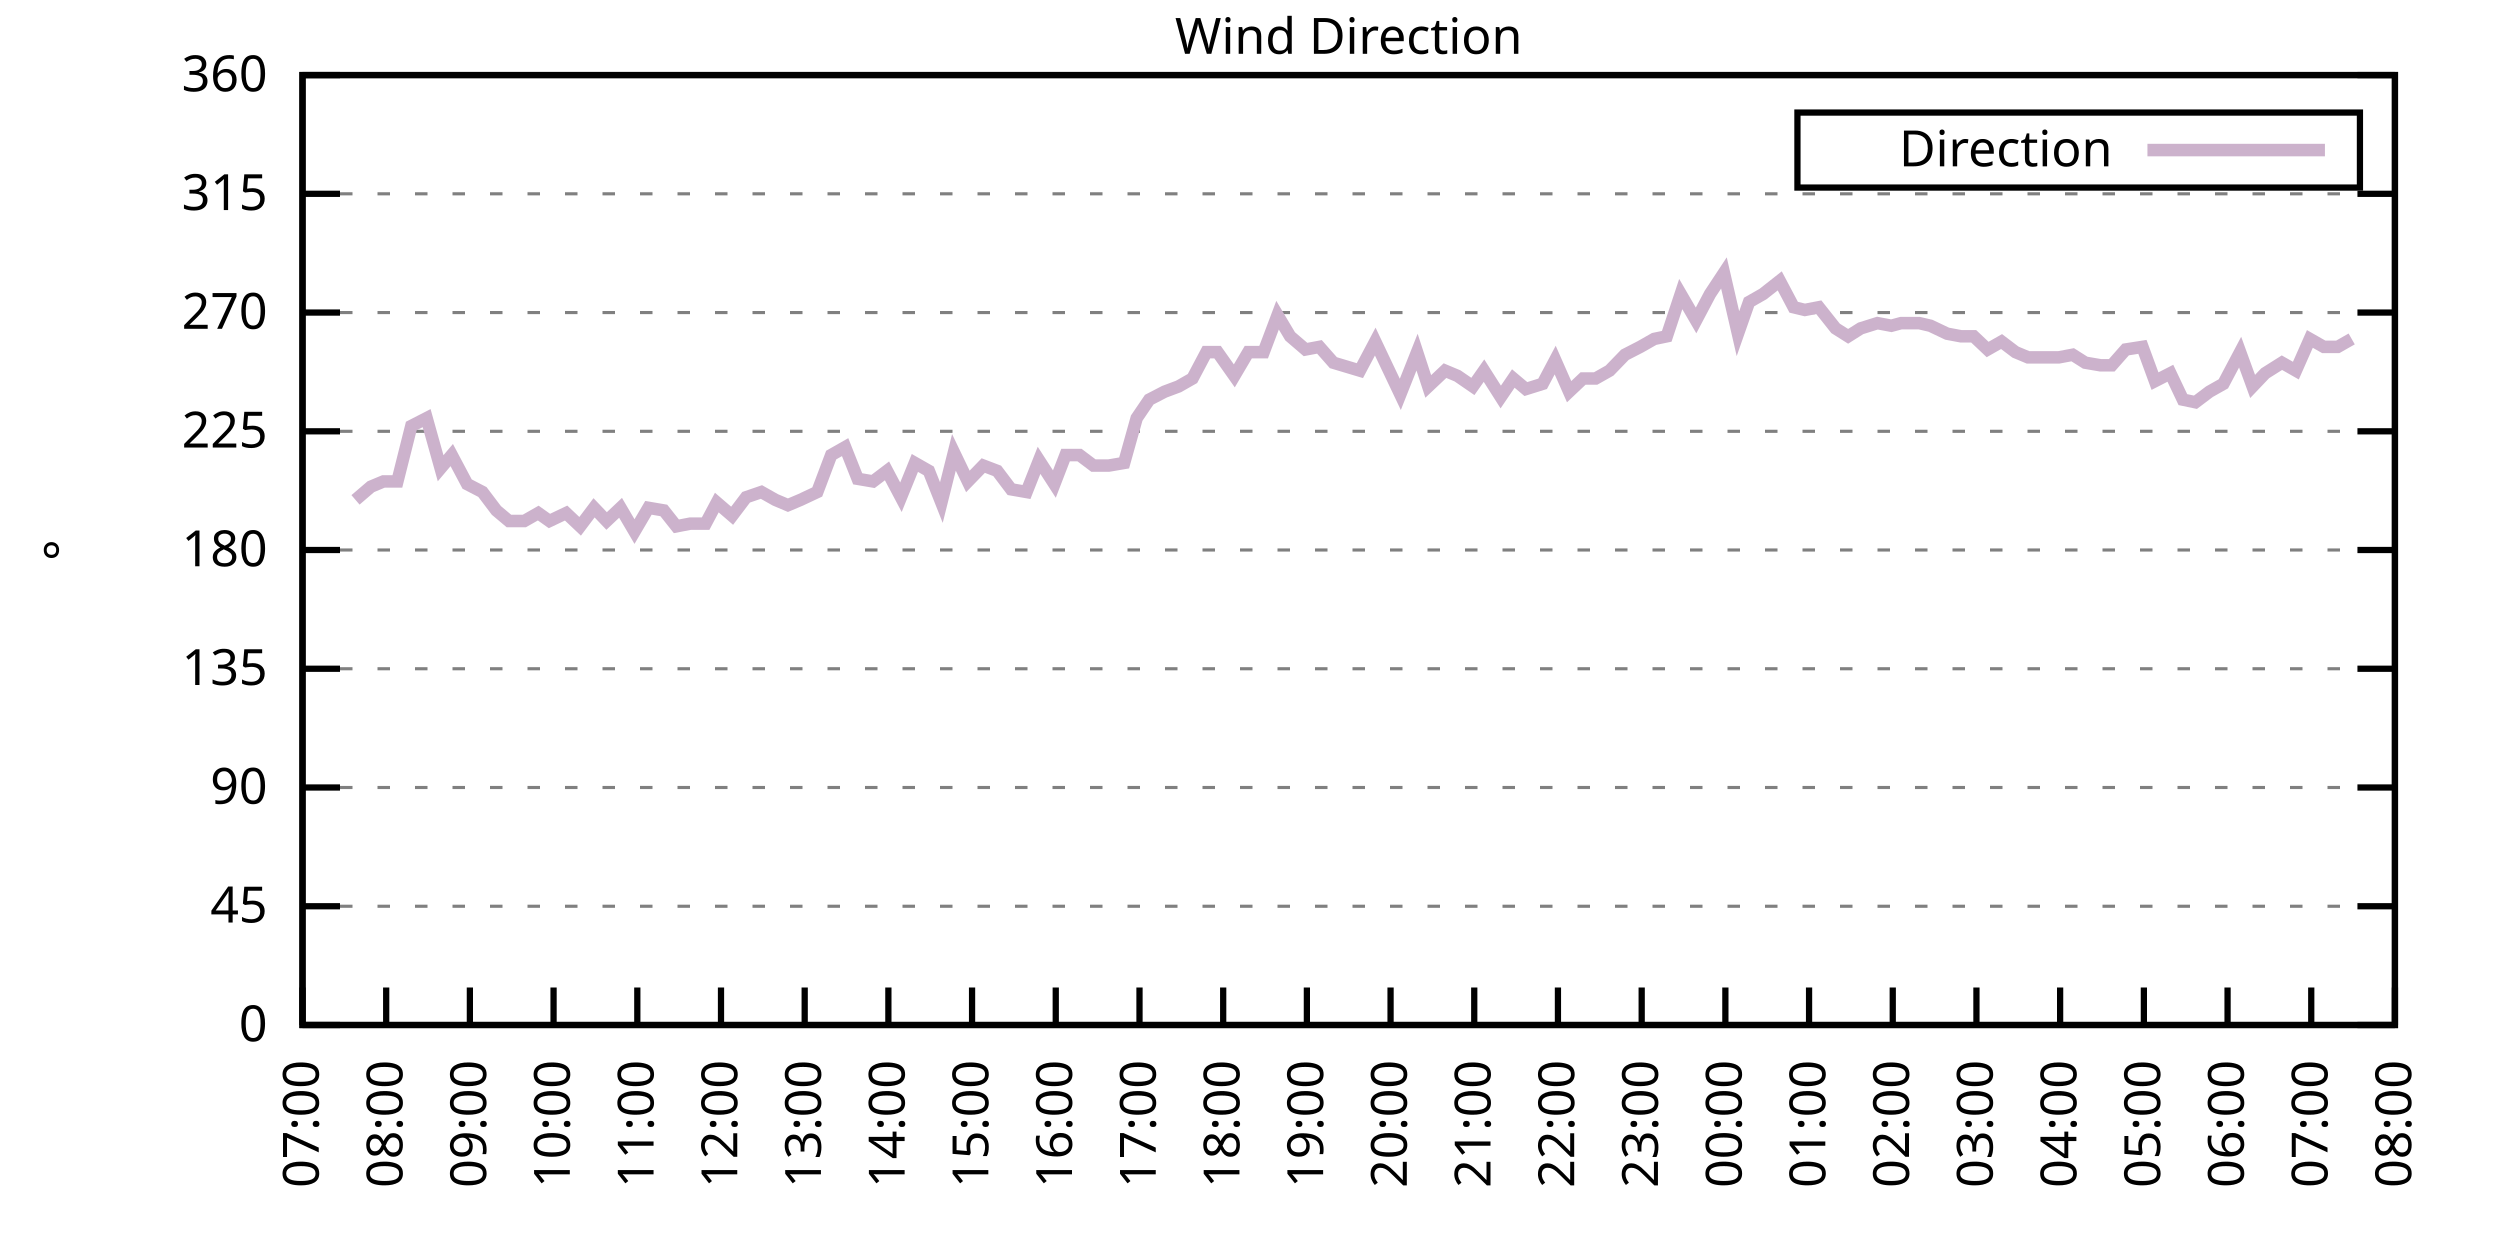
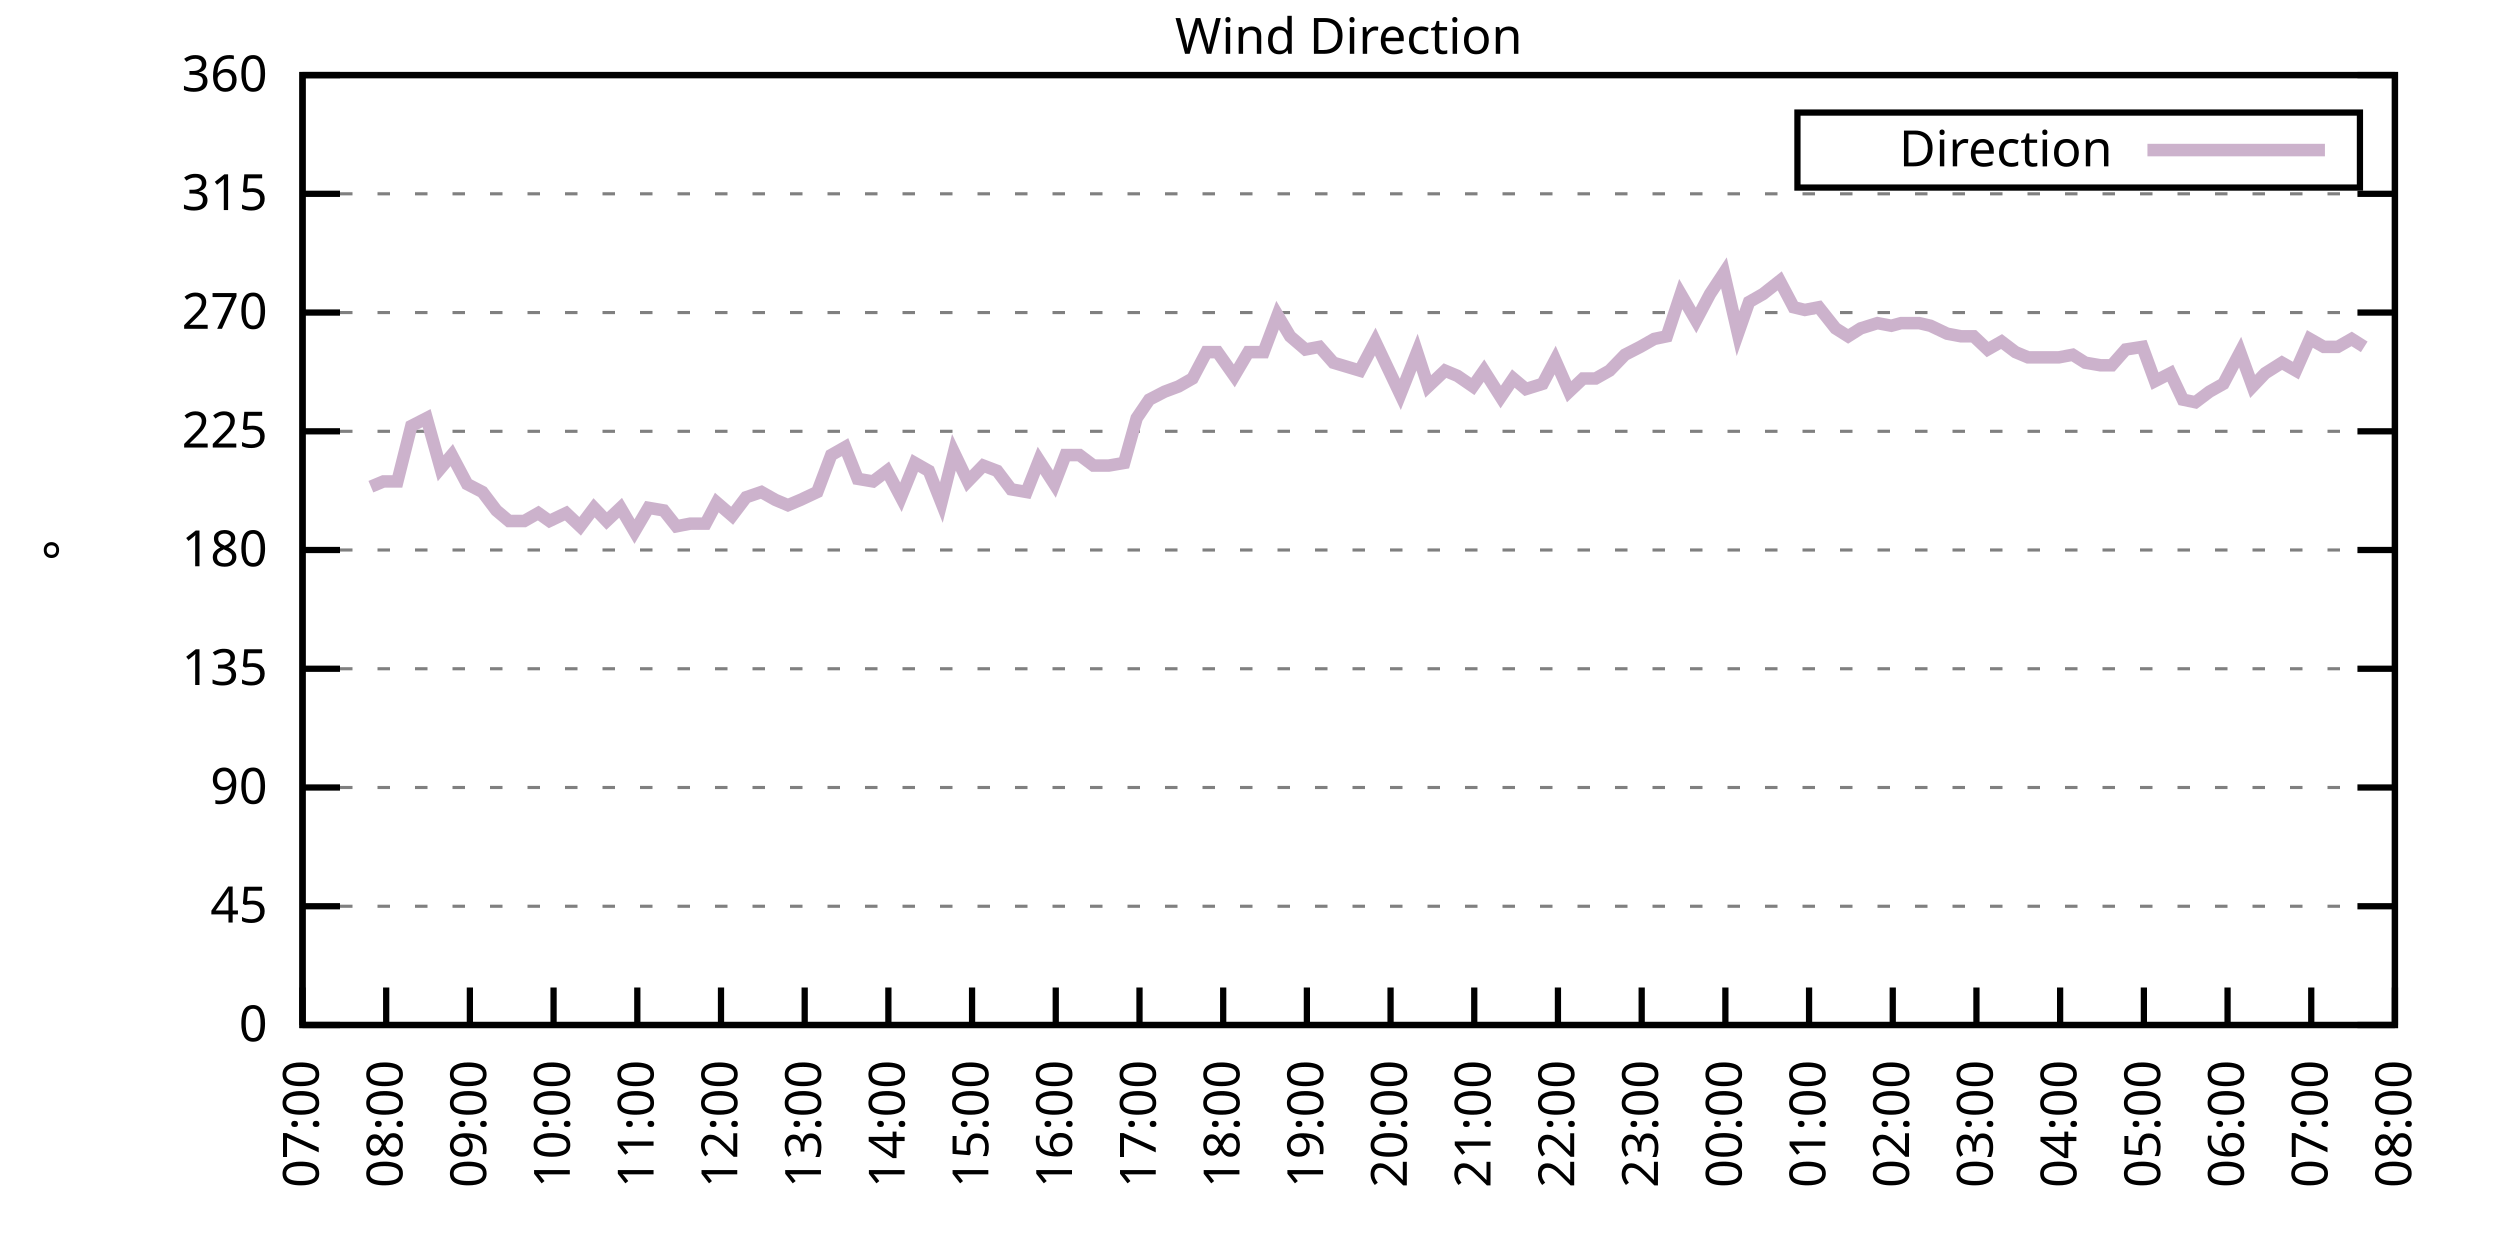
<svg xmlns="http://www.w3.org/2000/svg" xmlns:xlink="http://www.w3.org/1999/xlink" width="400" height="200" viewBox="0 0 400 200">
  <g id="gnuplot_canvas">
    <rect x="0" y="0" width="400" height="200" fill="none" />
    <defs>
      <circle id="gpDot" r="0.5" stroke-width="0.5" stroke="currentColor" />
      <path id="gpPt0" stroke-width="0.333" stroke="currentColor" d="M-1,0 h2 M0,-1 v2" />
      <path id="gpPt1" stroke-width="0.333" stroke="currentColor" d="M-1,-1 L1,1 M1,-1 L-1,1" />
      <path id="gpPt2" stroke-width="0.333" stroke="currentColor" d="M-1,0 L1,0 M0,-1 L0,1 M-1,-1 L1,1 M-1,1 L1,-1" />
      <rect id="gpPt3" stroke-width="0.333" stroke="currentColor" x="-1" y="-1" width="2" height="2" />
      <rect id="gpPt4" stroke-width="0.333" stroke="currentColor" fill="currentColor" x="-1" y="-1" width="2" height="2" />
      <circle id="gpPt5" stroke-width="0.333" stroke="currentColor" cx="0" cy="0" r="1" />
      <use xlink:href="#gpPt5" id="gpPt6" fill="currentColor" stroke="none" />
      <path id="gpPt7" stroke-width="0.333" stroke="currentColor" d="M0,-1.33 L-1.33,0.67 L1.33,0.67 z" />
      <use xlink:href="#gpPt7" id="gpPt8" fill="currentColor" stroke="none" />
      <use xlink:href="#gpPt7" id="gpPt9" stroke="currentColor" transform="rotate(180)" />
      <use xlink:href="#gpPt9" id="gpPt10" fill="currentColor" stroke="none" />
      <use xlink:href="#gpPt3" id="gpPt11" stroke="currentColor" transform="rotate(45)" />
      <use xlink:href="#gpPt11" id="gpPt12" fill="currentColor" stroke="none" />
      <path id="gpPt13" stroke-width="0.333" stroke="currentColor" d="M0,1.330 L1.265,0.411 L0.782,-1.067 L-0.782,-1.076 L-1.265,0.411 z" />
      <use xlink:href="#gpPt13" id="gpPt14" fill="currentColor" stroke="none" />
      <filter id="textbox" filterUnits="objectBoundingBox" x="0" y="0" height="1" width="1">
        <feFlood flood-color="white" flood-opacity="1" result="bgnd" />
        <feComposite in="SourceGraphic" in2="bgnd" operator="atop" />
      </filter>
      <filter id="greybox" filterUnits="objectBoundingBox" x="0" y="0" height="1" width="1">
        <feFlood flood-color="lightgrey" flood-opacity="1" result="grey" />
        <feComposite in="SourceGraphic" in2="grey" operator="atop" />
      </filter>
    </defs>
    <g fill="none" color="white" stroke="currentColor" stroke-width="1.00" stroke-linecap="butt" stroke-linejoin="miter">
</g>
    <g fill="none" color="black" stroke="currentColor" stroke-width="1.00" stroke-linecap="butt" stroke-linejoin="miter">
      <g stroke="none" shape-rendering="crispEdges">
        <polygon fill="rgb(255, 255, 255)" points="48.40,164.00 383.18,164.00 383.18,12.02 48.40,12.02 " />
      </g>
    </g>
    <g fill="none" color="black" stroke="currentColor" stroke-width="1.00" stroke-linecap="butt" stroke-linejoin="miter">
</g>
    <g fill="none" color="black" stroke="black" stroke-width="0.50" stroke-linecap="butt" stroke-linejoin="miter">
</g>
    <g fill="none" color="gray" stroke="currentColor" stroke-width="0.50" stroke-linecap="butt" stroke-linejoin="miter">
      <path stroke="gray" stroke-dasharray="2,4" class="gridline" d="M48.40,164.00 L383.19,164.00  " />
    </g>
    <g fill="none" color="gray" stroke="gray" stroke-width="1.00" stroke-linecap="butt" stroke-linejoin="miter">
</g>
    <g fill="none" color="black" stroke="currentColor" stroke-width="1.00" stroke-linecap="butt" stroke-linejoin="miter">
      <path stroke="black" d="M48.40,164.00 L54.40,164.00 M383.19,164.00 L377.19,164.00  " />
      <g transform="translate(42.80,166.60)" stroke="none" fill="black" font-family="Sans" font-size="8.00" text-anchor="end">
        <text>
          <tspan font-family="Sans"> 0</tspan>
        </text>
      </g>
    </g>
    <g fill="none" color="black" stroke="currentColor" stroke-width="1.00" stroke-linecap="butt" stroke-linejoin="miter">
</g>
    <g fill="none" color="black" stroke="black" stroke-width="0.50" stroke-linecap="butt" stroke-linejoin="miter">
</g>
    <g fill="none" color="gray" stroke="currentColor" stroke-width="0.50" stroke-linecap="butt" stroke-linejoin="miter">
      <path stroke="gray" stroke-dasharray="2,4" class="gridline" d="M48.40,145.00 L383.19,145.00  " />
    </g>
    <g fill="none" color="gray" stroke="gray" stroke-width="1.00" stroke-linecap="butt" stroke-linejoin="miter">
</g>
    <g fill="none" color="black" stroke="currentColor" stroke-width="1.00" stroke-linecap="butt" stroke-linejoin="miter">
      <path stroke="black" d="M48.40,145.00 L54.40,145.00 M383.19,145.00 L377.19,145.00  " />
      <g transform="translate(42.80,147.60)" stroke="none" fill="black" font-family="Sans" font-size="8.00" text-anchor="end">
        <text>
          <tspan font-family="Sans"> 45</tspan>
        </text>
      </g>
    </g>
    <g fill="none" color="black" stroke="currentColor" stroke-width="1.00" stroke-linecap="butt" stroke-linejoin="miter">
</g>
    <g fill="none" color="black" stroke="black" stroke-width="0.50" stroke-linecap="butt" stroke-linejoin="miter">
</g>
    <g fill="none" color="gray" stroke="currentColor" stroke-width="0.50" stroke-linecap="butt" stroke-linejoin="miter">
      <path stroke="gray" stroke-dasharray="2,4" class="gridline" d="M48.40,126.00 L383.19,126.00  " />
    </g>
    <g fill="none" color="gray" stroke="gray" stroke-width="1.00" stroke-linecap="butt" stroke-linejoin="miter">
</g>
    <g fill="none" color="black" stroke="currentColor" stroke-width="1.00" stroke-linecap="butt" stroke-linejoin="miter">
      <path stroke="black" d="M48.40,126.00 L54.40,126.00 M383.19,126.00 L377.19,126.00  " />
      <g transform="translate(42.80,128.60)" stroke="none" fill="black" font-family="Sans" font-size="8.00" text-anchor="end">
        <text>
          <tspan font-family="Sans"> 90</tspan>
        </text>
      </g>
    </g>
    <g fill="none" color="black" stroke="currentColor" stroke-width="1.00" stroke-linecap="butt" stroke-linejoin="miter">
</g>
    <g fill="none" color="black" stroke="black" stroke-width="0.50" stroke-linecap="butt" stroke-linejoin="miter">
</g>
    <g fill="none" color="gray" stroke="currentColor" stroke-width="0.50" stroke-linecap="butt" stroke-linejoin="miter">
      <path stroke="gray" stroke-dasharray="2,4" class="gridline" d="M48.40,107.00 L383.19,107.00  " />
    </g>
    <g fill="none" color="gray" stroke="gray" stroke-width="1.00" stroke-linecap="butt" stroke-linejoin="miter">
</g>
    <g fill="none" color="black" stroke="currentColor" stroke-width="1.00" stroke-linecap="butt" stroke-linejoin="miter">
      <path stroke="black" d="M48.40,107.00 L54.40,107.00 M383.19,107.00 L377.19,107.00  " />
      <g transform="translate(42.80,109.60)" stroke="none" fill="black" font-family="Sans" font-size="8.00" text-anchor="end">
        <text>
          <tspan font-family="Sans"> 135</tspan>
        </text>
      </g>
    </g>
    <g fill="none" color="black" stroke="currentColor" stroke-width="1.00" stroke-linecap="butt" stroke-linejoin="miter">
</g>
    <g fill="none" color="black" stroke="black" stroke-width="0.50" stroke-linecap="butt" stroke-linejoin="miter">
</g>
    <g fill="none" color="gray" stroke="currentColor" stroke-width="0.50" stroke-linecap="butt" stroke-linejoin="miter">
      <path stroke="gray" stroke-dasharray="2,4" class="gridline" d="M48.40,88.00 L383.19,88.00  " />
    </g>
    <g fill="none" color="gray" stroke="gray" stroke-width="1.00" stroke-linecap="butt" stroke-linejoin="miter">
</g>
    <g fill="none" color="black" stroke="currentColor" stroke-width="1.00" stroke-linecap="butt" stroke-linejoin="miter">
      <path stroke="black" d="M48.40,88.00 L54.40,88.00 M383.19,88.00 L377.19,88.00  " />
      <g transform="translate(42.80,90.60)" stroke="none" fill="black" font-family="Sans" font-size="8.00" text-anchor="end">
        <text>
          <tspan font-family="Sans"> 180</tspan>
        </text>
      </g>
    </g>
    <g fill="none" color="black" stroke="currentColor" stroke-width="1.00" stroke-linecap="butt" stroke-linejoin="miter">
</g>
    <g fill="none" color="black" stroke="black" stroke-width="0.50" stroke-linecap="butt" stroke-linejoin="miter">
</g>
    <g fill="none" color="gray" stroke="currentColor" stroke-width="0.50" stroke-linecap="butt" stroke-linejoin="miter">
      <path stroke="gray" stroke-dasharray="2,4" class="gridline" d="M48.40,69.01 L383.19,69.01  " />
    </g>
    <g fill="none" color="gray" stroke="gray" stroke-width="1.00" stroke-linecap="butt" stroke-linejoin="miter">
</g>
    <g fill="none" color="black" stroke="currentColor" stroke-width="1.00" stroke-linecap="butt" stroke-linejoin="miter">
      <path stroke="black" d="M48.40,69.01 L54.40,69.01 M383.19,69.01 L377.19,69.01  " />
      <g transform="translate(42.80,71.61)" stroke="none" fill="black" font-family="Sans" font-size="8.00" text-anchor="end">
        <text>
          <tspan font-family="Sans"> 225</tspan>
        </text>
      </g>
    </g>
    <g fill="none" color="black" stroke="currentColor" stroke-width="1.00" stroke-linecap="butt" stroke-linejoin="miter">
</g>
    <g fill="none" color="black" stroke="black" stroke-width="0.50" stroke-linecap="butt" stroke-linejoin="miter">
</g>
    <g fill="none" color="gray" stroke="currentColor" stroke-width="0.50" stroke-linecap="butt" stroke-linejoin="miter">
      <path stroke="gray" stroke-dasharray="2,4" class="gridline" d="M48.40,50.01 L383.19,50.01  " />
    </g>
    <g fill="none" color="gray" stroke="gray" stroke-width="1.00" stroke-linecap="butt" stroke-linejoin="miter">
</g>
    <g fill="none" color="black" stroke="currentColor" stroke-width="1.00" stroke-linecap="butt" stroke-linejoin="miter">
      <path stroke="black" d="M48.40,50.01 L54.40,50.01 M383.19,50.01 L377.19,50.01  " />
      <g transform="translate(42.80,52.61)" stroke="none" fill="black" font-family="Sans" font-size="8.00" text-anchor="end">
        <text>
          <tspan font-family="Sans"> 270</tspan>
        </text>
      </g>
    </g>
    <g fill="none" color="black" stroke="currentColor" stroke-width="1.00" stroke-linecap="butt" stroke-linejoin="miter">
</g>
    <g fill="none" color="black" stroke="black" stroke-width="0.50" stroke-linecap="butt" stroke-linejoin="miter">
</g>
    <g fill="none" color="gray" stroke="currentColor" stroke-width="0.50" stroke-linecap="butt" stroke-linejoin="miter">
      <path stroke="gray" stroke-dasharray="2,4" class="gridline" d="M48.40,31.01 L383.19,31.01  " />
    </g>
    <g fill="none" color="gray" stroke="gray" stroke-width="1.00" stroke-linecap="butt" stroke-linejoin="miter">
</g>
    <g fill="none" color="black" stroke="currentColor" stroke-width="1.00" stroke-linecap="butt" stroke-linejoin="miter">
      <path stroke="black" d="M48.40,31.01 L54.40,31.01 M383.19,31.01 L377.19,31.01  " />
      <g transform="translate(42.80,33.61)" stroke="none" fill="black" font-family="Sans" font-size="8.00" text-anchor="end">
        <text>
          <tspan font-family="Sans"> 315</tspan>
        </text>
      </g>
    </g>
    <g fill="none" color="black" stroke="currentColor" stroke-width="1.00" stroke-linecap="butt" stroke-linejoin="miter">
</g>
    <g fill="none" color="black" stroke="black" stroke-width="0.50" stroke-linecap="butt" stroke-linejoin="miter">
</g>
    <g fill="none" color="gray" stroke="currentColor" stroke-width="0.50" stroke-linecap="butt" stroke-linejoin="miter">
      <path stroke="gray" stroke-dasharray="2,4" class="gridline" d="M48.40,12.01 L383.19,12.01  " />
    </g>
    <g fill="none" color="gray" stroke="gray" stroke-width="1.00" stroke-linecap="butt" stroke-linejoin="miter">
</g>
    <g fill="none" color="black" stroke="currentColor" stroke-width="1.00" stroke-linecap="butt" stroke-linejoin="miter">
      <path stroke="black" d="M48.40,12.01 L54.40,12.01 M383.19,12.01 L377.19,12.01  " />
      <g transform="translate(42.80,14.61)" stroke="none" fill="black" font-family="Sans" font-size="8.00" text-anchor="end">
        <text>
          <tspan font-family="Sans"> 360</tspan>
        </text>
      </g>
    </g>
    <g fill="none" color="black" stroke="currentColor" stroke-width="1.00" stroke-linecap="butt" stroke-linejoin="miter">
      <path stroke="black" d="M48.40,164.00 L48.40,158.00  " />
      <g transform="translate(51.00,169.60) rotate(270.00)" stroke="none" fill="black" font-family="Sans" font-size="8.00" text-anchor="end">
        <text>
          <tspan font-family="Sans">07:00</tspan>
        </text>
      </g>
    </g>
    <g fill="none" color="black" stroke="currentColor" stroke-width="1.00" stroke-linecap="butt" stroke-linejoin="miter">
      <path stroke="black" d="M61.79,164.00 L61.79,158.00  " />
      <g transform="translate(64.39,169.60) rotate(270.00)" stroke="none" fill="black" font-family="Sans" font-size="8.00" text-anchor="end">
        <text>
          <tspan font-family="Sans">08:00</tspan>
        </text>
      </g>
    </g>
    <g fill="none" color="black" stroke="currentColor" stroke-width="1.00" stroke-linecap="butt" stroke-linejoin="miter">
      <path stroke="black" d="M75.18,164.00 L75.18,158.00  " />
      <g transform="translate(77.78,169.60) rotate(270.00)" stroke="none" fill="black" font-family="Sans" font-size="8.00" text-anchor="end">
        <text>
          <tspan font-family="Sans">09:00</tspan>
        </text>
      </g>
    </g>
    <g fill="none" color="black" stroke="currentColor" stroke-width="1.00" stroke-linecap="butt" stroke-linejoin="miter">
      <path stroke="black" d="M88.57,164.00 L88.57,158.00  " />
      <g transform="translate(91.17,169.60) rotate(270.00)" stroke="none" fill="black" font-family="Sans" font-size="8.00" text-anchor="end">
        <text>
          <tspan font-family="Sans">10:00</tspan>
        </text>
      </g>
    </g>
    <g fill="none" color="black" stroke="currentColor" stroke-width="1.00" stroke-linecap="butt" stroke-linejoin="miter">
      <path stroke="black" d="M101.97,164.00 L101.97,158.00  " />
      <g transform="translate(104.57,169.60) rotate(270.00)" stroke="none" fill="black" font-family="Sans" font-size="8.00" text-anchor="end">
        <text>
          <tspan font-family="Sans">11:00</tspan>
        </text>
      </g>
    </g>
    <g fill="none" color="black" stroke="currentColor" stroke-width="1.00" stroke-linecap="butt" stroke-linejoin="miter">
      <path stroke="black" d="M115.36,164.00 L115.36,158.00  " />
      <g transform="translate(117.96,169.60) rotate(270.00)" stroke="none" fill="black" font-family="Sans" font-size="8.00" text-anchor="end">
        <text>
          <tspan font-family="Sans">12:00</tspan>
        </text>
      </g>
    </g>
    <g fill="none" color="black" stroke="currentColor" stroke-width="1.00" stroke-linecap="butt" stroke-linejoin="miter">
      <path stroke="black" d="M128.75,164.00 L128.75,158.00  " />
      <g transform="translate(131.35,169.60) rotate(270.00)" stroke="none" fill="black" font-family="Sans" font-size="8.00" text-anchor="end">
        <text>
          <tspan font-family="Sans">13:00</tspan>
        </text>
      </g>
    </g>
    <g fill="none" color="black" stroke="currentColor" stroke-width="1.00" stroke-linecap="butt" stroke-linejoin="miter">
      <path stroke="black" d="M142.14,164.00 L142.14,158.00  " />
      <g transform="translate(144.74,169.60) rotate(270.00)" stroke="none" fill="black" font-family="Sans" font-size="8.00" text-anchor="end">
        <text>
          <tspan font-family="Sans">14:00</tspan>
        </text>
      </g>
    </g>
    <g fill="none" color="black" stroke="currentColor" stroke-width="1.00" stroke-linecap="butt" stroke-linejoin="miter">
      <path stroke="black" d="M155.53,164.00 L155.53,158.00  " />
      <g transform="translate(158.13,169.60) rotate(270.00)" stroke="none" fill="black" font-family="Sans" font-size="8.00" text-anchor="end">
        <text>
          <tspan font-family="Sans">15:00</tspan>
        </text>
      </g>
    </g>
    <g fill="none" color="black" stroke="currentColor" stroke-width="1.00" stroke-linecap="butt" stroke-linejoin="miter">
      <path stroke="black" d="M168.92,164.00 L168.92,158.00  " />
      <g transform="translate(171.52,169.60) rotate(270.00)" stroke="none" fill="black" font-family="Sans" font-size="8.00" text-anchor="end">
        <text>
          <tspan font-family="Sans">16:00</tspan>
        </text>
      </g>
    </g>
    <g fill="none" color="black" stroke="currentColor" stroke-width="1.00" stroke-linecap="butt" stroke-linejoin="miter">
      <path stroke="black" d="M182.32,164.00 L182.32,158.00  " />
      <g transform="translate(184.92,169.60) rotate(270.00)" stroke="none" fill="black" font-family="Sans" font-size="8.00" text-anchor="end">
        <text>
          <tspan font-family="Sans">17:00</tspan>
        </text>
      </g>
    </g>
    <g fill="none" color="black" stroke="currentColor" stroke-width="1.00" stroke-linecap="butt" stroke-linejoin="miter">
      <path stroke="black" d="M195.71,164.00 L195.71,158.00  " />
      <g transform="translate(198.31,169.60) rotate(270.00)" stroke="none" fill="black" font-family="Sans" font-size="8.00" text-anchor="end">
        <text>
          <tspan font-family="Sans">18:00</tspan>
        </text>
      </g>
    </g>
    <g fill="none" color="black" stroke="currentColor" stroke-width="1.00" stroke-linecap="butt" stroke-linejoin="miter">
      <path stroke="black" d="M209.10,164.00 L209.10,158.00  " />
      <g transform="translate(211.70,169.60) rotate(270.00)" stroke="none" fill="black" font-family="Sans" font-size="8.00" text-anchor="end">
        <text>
          <tspan font-family="Sans">19:00</tspan>
        </text>
      </g>
    </g>
    <g fill="none" color="black" stroke="currentColor" stroke-width="1.00" stroke-linecap="butt" stroke-linejoin="miter">
      <path stroke="black" d="M222.49,164.00 L222.49,158.00  " />
      <g transform="translate(225.09,169.60) rotate(270.00)" stroke="none" fill="black" font-family="Sans" font-size="8.00" text-anchor="end">
        <text>
          <tspan font-family="Sans">20:00</tspan>
        </text>
      </g>
    </g>
    <g fill="none" color="black" stroke="currentColor" stroke-width="1.00" stroke-linecap="butt" stroke-linejoin="miter">
      <path stroke="black" d="M235.88,164.00 L235.88,158.00  " />
      <g transform="translate(238.48,169.60) rotate(270.00)" stroke="none" fill="black" font-family="Sans" font-size="8.00" text-anchor="end">
        <text>
          <tspan font-family="Sans">21:00</tspan>
        </text>
      </g>
    </g>
    <g fill="none" color="black" stroke="currentColor" stroke-width="1.00" stroke-linecap="butt" stroke-linejoin="miter">
      <path stroke="black" d="M249.27,164.00 L249.27,158.00  " />
      <g transform="translate(251.87,169.60) rotate(270.00)" stroke="none" fill="black" font-family="Sans" font-size="8.00" text-anchor="end">
        <text>
          <tspan font-family="Sans">22:00</tspan>
        </text>
      </g>
    </g>
    <g fill="none" color="black" stroke="currentColor" stroke-width="1.00" stroke-linecap="butt" stroke-linejoin="miter">
      <path stroke="black" d="M262.67,164.00 L262.67,158.00  " />
      <g transform="translate(265.27,169.60) rotate(270.00)" stroke="none" fill="black" font-family="Sans" font-size="8.00" text-anchor="end">
        <text>
          <tspan font-family="Sans">23:00</tspan>
        </text>
      </g>
    </g>
    <g fill="none" color="black" stroke="currentColor" stroke-width="1.00" stroke-linecap="butt" stroke-linejoin="miter">
      <path stroke="black" d="M276.06,164.00 L276.06,158.00  " />
      <g transform="translate(278.66,169.60) rotate(270.00)" stroke="none" fill="black" font-family="Sans" font-size="8.00" text-anchor="end">
        <text>
          <tspan font-family="Sans">00:00</tspan>
        </text>
      </g>
    </g>
    <g fill="none" color="black" stroke="currentColor" stroke-width="1.00" stroke-linecap="butt" stroke-linejoin="miter">
      <path stroke="black" d="M289.45,164.00 L289.45,158.00  " />
      <g transform="translate(292.05,169.60) rotate(270.00)" stroke="none" fill="black" font-family="Sans" font-size="8.00" text-anchor="end">
        <text>
          <tspan font-family="Sans">01:00</tspan>
        </text>
      </g>
    </g>
    <g fill="none" color="black" stroke="currentColor" stroke-width="1.00" stroke-linecap="butt" stroke-linejoin="miter">
      <path stroke="black" d="M302.84,164.00 L302.84,158.00  " />
      <g transform="translate(305.44,169.60) rotate(270.00)" stroke="none" fill="black" font-family="Sans" font-size="8.00" text-anchor="end">
        <text>
          <tspan font-family="Sans">02:00</tspan>
        </text>
      </g>
    </g>
    <g fill="none" color="black" stroke="currentColor" stroke-width="1.00" stroke-linecap="butt" stroke-linejoin="miter">
      <path stroke="black" d="M316.23,164.00 L316.23,158.00  " />
      <g transform="translate(318.83,169.60) rotate(270.00)" stroke="none" fill="black" font-family="Sans" font-size="8.00" text-anchor="end">
        <text>
          <tspan font-family="Sans">03:00</tspan>
        </text>
      </g>
    </g>
    <g fill="none" color="black" stroke="currentColor" stroke-width="1.00" stroke-linecap="butt" stroke-linejoin="miter">
      <path stroke="black" d="M329.62,164.00 L329.62,158.00  " />
      <g transform="translate(332.22,169.60) rotate(270.00)" stroke="none" fill="black" font-family="Sans" font-size="8.00" text-anchor="end">
        <text>
          <tspan font-family="Sans">04:00</tspan>
        </text>
      </g>
    </g>
    <g fill="none" color="black" stroke="currentColor" stroke-width="1.00" stroke-linecap="butt" stroke-linejoin="miter">
      <path stroke="black" d="M343.02,164.00 L343.02,158.00  " />
      <g transform="translate(345.62,169.60) rotate(270.00)" stroke="none" fill="black" font-family="Sans" font-size="8.00" text-anchor="end">
        <text>
          <tspan font-family="Sans">05:00</tspan>
        </text>
      </g>
    </g>
    <g fill="none" color="black" stroke="currentColor" stroke-width="1.00" stroke-linecap="butt" stroke-linejoin="miter">
      <path stroke="black" d="M356.41,164.00 L356.41,158.00  " />
      <g transform="translate(359.01,169.60) rotate(270.00)" stroke="none" fill="black" font-family="Sans" font-size="8.00" text-anchor="end">
        <text>
          <tspan font-family="Sans">06:00</tspan>
        </text>
      </g>
    </g>
    <g fill="none" color="black" stroke="currentColor" stroke-width="1.00" stroke-linecap="butt" stroke-linejoin="miter">
      <path stroke="black" d="M369.80,164.00 L369.80,158.00  " />
      <g transform="translate(372.40,169.60) rotate(270.00)" stroke="none" fill="black" font-family="Sans" font-size="8.00" text-anchor="end">
        <text>
          <tspan font-family="Sans">07:00</tspan>
        </text>
      </g>
    </g>
    <g fill="none" color="black" stroke="currentColor" stroke-width="1.00" stroke-linecap="butt" stroke-linejoin="miter">
      <path stroke="black" d="M383.19,164.00 L383.19,158.00  " />
      <g transform="translate(385.79,169.60) rotate(270.00)" stroke="none" fill="black" font-family="Sans" font-size="8.00" text-anchor="end">
        <text>
          <tspan font-family="Sans">08:00</tspan>
        </text>
      </g>
    </g>
    <g fill="none" color="black" stroke="currentColor" stroke-width="1.00" stroke-linecap="butt" stroke-linejoin="miter">
</g>
    <g fill="none" color="black" stroke="currentColor" stroke-width="1.00" stroke-linecap="butt" stroke-linejoin="miter">
      <path stroke="black" d="M48.40,12.01 L48.40,164.00 L383.19,164.00 L383.19,12.01 L48.40,12.01 Z  " />
    </g>
    <g fill="none" color="black" stroke="currentColor" stroke-width="1.00" stroke-linecap="butt" stroke-linejoin="miter">
</g>
    <g fill="none" color="black" stroke="currentColor" stroke-width="1.00" stroke-linecap="butt" stroke-linejoin="miter">
      <path stroke="black" d="M287.59,30.01 L287.59,18.01 L377.59,18.01 L377.59,30.01 L287.59,30.01 Z  " />
    </g>
    <g id="Wind_direction_plot_1">
      <g fill="none" color="white" stroke="black" stroke-width="2.00" stroke-linecap="butt" stroke-linejoin="miter">
</g>
      <g fill="none" color="black" stroke="currentColor" stroke-width="2.00" stroke-linecap="butt" stroke-linejoin="miter">
        <g transform="translate(337.99,26.61)" stroke="none" fill="black" font-family="Sans" font-size="8.00" text-anchor="end">
          <text>
            <tspan font-family="Sans">Direction</tspan>
          </text>
        </g>
      </g>
      <g fill="none" color="black" stroke="currentColor" stroke-width="2.00" stroke-linecap="butt" stroke-linejoin="miter">
-         <path stroke="rgb(204, 178, 204)" d="M343.59,24.01 L371.99,24.01 M56.88,79.98 L59.34,77.87 L61.35,77.03 L63.58,77.03 L65.81,68.16 L68.26,66.90   L70.50,74.92 L72.28,72.81 L74.74,77.45 L77.19,78.72 L79.42,81.67 L81.43,83.36 L83.89,83.36 L86.12,82.09   L87.91,83.36 L90.58,82.09 L92.82,84.21 L95.05,81.25 L97.06,83.36 L99.29,81.25 L101.52,85.05 L103.75,81.25   L106.21,81.67 L108.22,84.21 L110.45,83.78 L112.90,83.78 L114.69,80.41 L117.14,82.52 L119.38,79.56 L121.83,78.72   L124.06,79.98 L126.07,80.83 L128.08,79.98 L130.76,78.72 L132.99,72.81 L135.22,71.54 L137.23,76.61 L139.69,77.03   L141.92,75.34 L144.15,79.56 L146.38,74.07 L148.61,75.34 L150.62,80.41 L152.63,72.38 L154.86,77.03 L157.32,74.49   L159.55,75.34 L161.78,78.29 L164.24,78.72 L166.25,73.65 L168.70,77.45 L170.49,72.81 L172.72,72.81 L174.95,74.49   L177.41,74.49 L179.86,74.07 L181.87,66.90 L183.88,63.94 L186.33,62.67 L188.57,61.83 L190.80,60.56 L193.03,56.34   L194.81,56.34 L197.49,60.14 L199.73,56.34 L202.18,56.34 L204.41,50.43 L206.42,53.81 L208.88,55.92 L211.11,55.50   L213.34,58.03 L217.58,59.30 L220.04,54.65 L222.04,58.87 L224.05,63.10 L226.73,56.34 L228.52,61.83 L231.20,59.30   L233.20,60.14 L235.66,61.83 L237.44,59.30 L240.12,63.52 L242.13,60.56 L244.14,62.25 L246.82,61.41 L248.83,57.61   L251.06,62.67 L253.29,60.56 L255.30,60.56 L257.53,59.30 L259.99,56.76 L262.44,55.50 L264.67,54.23 L266.68,53.81   L268.92,47.05 L271.37,51.27 L273.60,47.05 L275.83,43.67 L278.07,53.39 L279.85,48.32 L282.08,47.05 L284.76,44.94   L286.99,49.16 L288.78,49.59 L291.01,49.16 L293.69,52.54 L295.70,53.81 L297.71,52.54 L300.39,51.70 L302.62,52.12   L304.18,51.70 L307.08,51.70 L308.87,52.12 L311.54,53.39 L313.78,53.81 L315.79,53.81 L318.02,55.92 L320.25,54.65   L322.48,56.34 L324.49,57.18 L326.95,57.18 L329.40,57.18 L331.63,56.76 L333.64,58.03 L336.10,58.45 L337.88,58.45   L340.11,55.92 L342.79,55.50 L344.80,60.98 L347.26,59.72 L349.26,63.94 L351.27,64.36 L353.51,62.67 L355.74,61.41   L358.42,56.34 L360.42,61.83 L362.43,59.72 L365.11,58.03 L367.34,59.30 L369.58,54.23 L371.81,55.50 L374.04,55.50   L376.27,54.23  " />
+         <path stroke="rgb(204, 178, 204)" d="M343.59,24.01 L371.99,24.01 M59.34,77.87 L61.35,77.03 L63.58,77.03 L65.81,68.16 L68.26,66.90 L70.50,74.92   L72.28,72.81 L74.74,77.45 L77.19,78.72 L79.42,81.67 L81.43,83.36 L83.89,83.36 L86.12,82.09 L87.91,83.36   L90.58,82.09 L92.82,84.21 L95.05,81.25 L97.06,83.36 L99.29,81.25 L101.52,85.05 L103.75,81.25 L106.21,81.67   L108.22,84.21 L110.45,83.78 L112.90,83.78 L114.69,80.41 L117.14,82.52 L119.38,79.56 L121.83,78.72 L124.06,79.98   L126.07,80.83 L128.08,79.98 L130.76,78.72 L132.99,72.81 L135.22,71.54 L137.23,76.61 L139.69,77.03 L141.92,75.34   L144.15,79.56 L146.38,74.07 L148.61,75.34 L150.62,80.41 L152.63,72.38 L154.86,77.03 L157.32,74.49 L159.55,75.34   L161.78,78.29 L164.24,78.72 L166.25,73.65 L168.70,77.45 L170.49,72.81 L172.72,72.81 L174.95,74.49 L177.41,74.49   L179.86,74.07 L181.87,66.90 L183.88,63.94 L186.33,62.67 L188.57,61.83 L190.80,60.56 L193.03,56.34 L194.81,56.34   L197.49,60.14 L199.73,56.34 L202.18,56.34 L204.41,50.43 L206.42,53.81 L208.88,55.92 L211.11,55.50 L213.34,58.03   L217.58,59.30 L220.04,54.65 L222.04,58.87 L224.05,63.10 L226.73,56.34 L228.52,61.83 L231.20,59.30 L233.20,60.14   L235.66,61.83 L237.44,59.30 L240.12,63.52 L242.13,60.56 L244.14,62.25 L246.82,61.41 L248.83,57.61 L251.06,62.67   L253.29,60.56 L255.30,60.56 L257.53,59.30 L259.99,56.76 L262.44,55.50 L264.67,54.23 L266.68,53.81 L268.92,47.05   L271.37,51.27 L273.60,47.05 L275.83,43.67 L278.07,53.39 L279.85,48.32 L282.08,47.05 L284.76,44.94 L286.99,49.16   L288.78,49.59 L291.01,49.16 L293.69,52.54 L295.70,53.81 L297.71,52.54 L300.39,51.70 L302.62,52.12 L304.18,51.70   L307.08,51.70 L308.87,52.12 L311.54,53.39 L313.78,53.81 L315.79,53.81 L318.02,55.92 L320.25,54.65 L322.48,56.34   L324.49,57.18 L326.95,57.18 L329.40,57.18 L331.63,56.76 L333.64,58.03 L336.10,58.45 L337.88,58.45 L340.11,55.92   L342.79,55.50 L344.80,60.98 L347.26,59.72 L349.26,63.94 L351.27,64.36 L353.51,62.67 L355.74,61.41 L358.42,56.34   L360.42,61.83 L362.43,59.72 L365.11,58.03 L367.34,59.30 L369.58,54.23 L371.81,55.50 L374.04,55.50 L376.27,54.23   L378.28,55.50  " />
      </g>
    </g>
    <g fill="none" color="black" stroke="currentColor" stroke-width="2.00" stroke-linecap="butt" stroke-linejoin="miter">
</g>
    <g fill="none" color="black" stroke="black" stroke-width="1.00" stroke-linecap="butt" stroke-linejoin="miter">
</g>
    <g fill="none" color="black" stroke="currentColor" stroke-width="1.00" stroke-linecap="butt" stroke-linejoin="miter">
      <path stroke="black" d="M48.40,12.01 L48.40,164.00 L383.19,164.00 L383.19,12.01 L48.40,12.01 Z  " />
      <g transform="translate(12.80,88.01) rotate(270.00)" stroke="none" fill="black" font-family="Sans" font-size="8.00" text-anchor="middle">
        <text>
          <tspan font-family="Sans">°</tspan>
        </text>
      </g>
    </g>
    <g fill="none" color="black" stroke="currentColor" stroke-width="1.00" stroke-linecap="butt" stroke-linejoin="miter">
</g>
    <g fill="none" color="black" stroke="currentColor" stroke-width="1.00" stroke-linecap="butt" stroke-linejoin="miter">
      <g transform="translate(215.79,8.61)" stroke="none" fill="black" font-family="Sans" font-size="8.00" text-anchor="middle">
        <text>
          <tspan font-family="Sans">Wind Direction</tspan>
        </text>
      </g>
    </g>
    <g fill="none" color="black" stroke="currentColor" stroke-width="1.00" stroke-linecap="butt" stroke-linejoin="miter">
</g>
  </g>
</svg>
